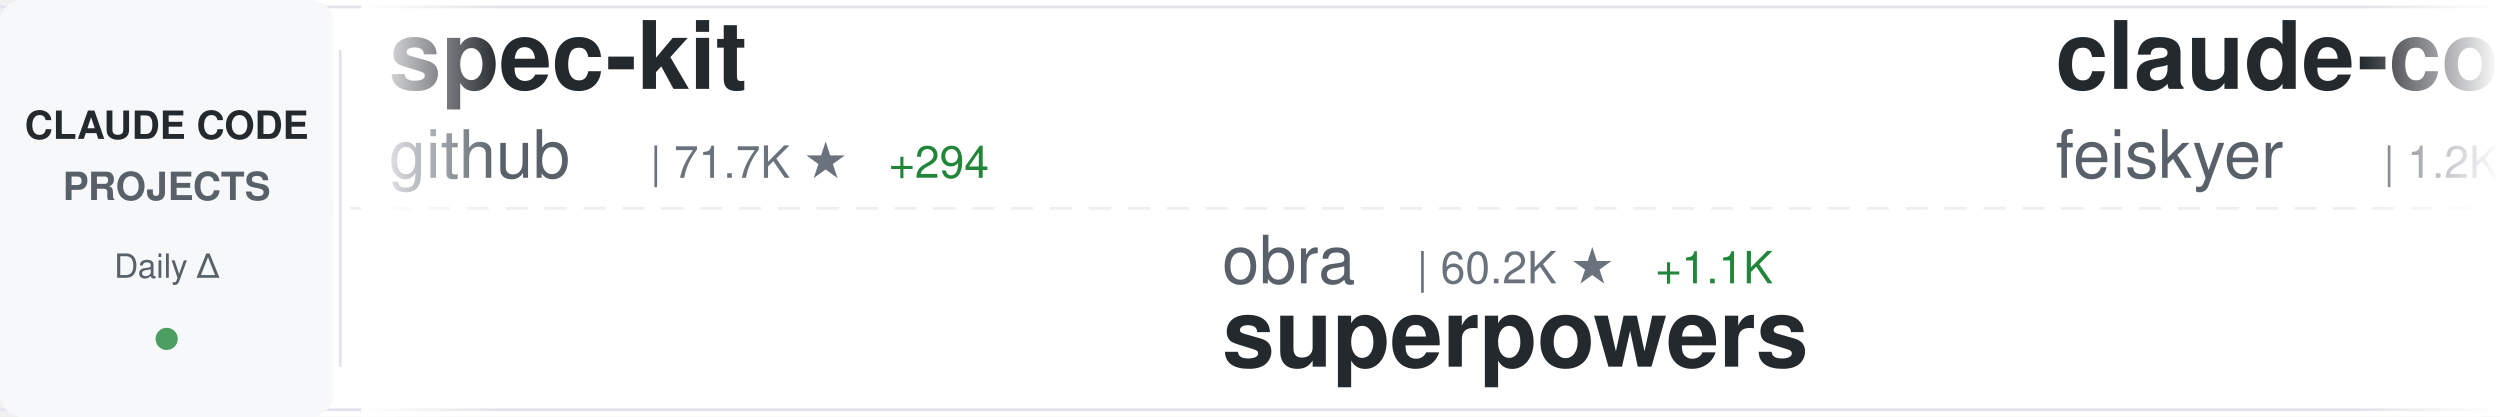
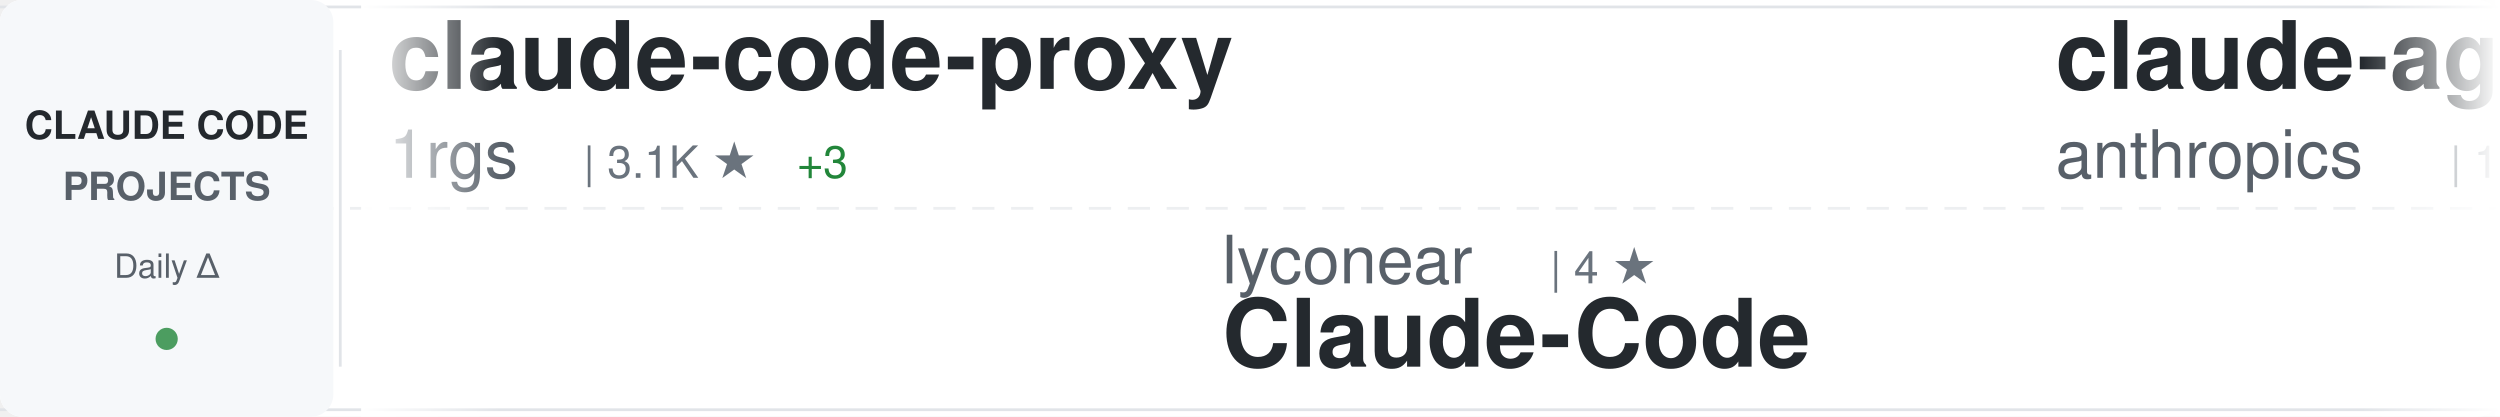
<svg xmlns="http://www.w3.org/2000/svg" width="900" height="150">
  <defs>
    <linearGradient id="awesomeLeftFade" x1="0%" y1="0%" x2="100%" y2="0%">
      <stop offset="0%" style="stop-color:#ffffff;stop-opacity:1" />
      <stop offset="100%" style="stop-color:#ffffff;stop-opacity:0" />
    </linearGradient>
    <linearGradient id="awesomeRightFade" x1="0%" y1="0%" x2="100%" y2="0%">
      <stop offset="0%" style="stop-color:#ffffff;stop-opacity:0" />
      <stop offset="100%" style="stop-color:#ffffff;stop-opacity:1" />
    </linearGradient>
  </defs>
  <rect width="900" height="150" fill="#ffffff" rx="8" />
  <rect x="0" y="2" width="900" height="1" fill="#e1e4e8" />
  <rect x="0" y="147" width="900" height="1" fill="#e1e4e8" />
  <line x1="0" y1="75" x2="900" y2="75" stroke="#e1e4e8" stroke-width="1" stroke-dasharray="8 6" opacity="0.6" />
  <rect x="0" y="0" width="120" height="150" fill="#f6f8fa" rx="8" />
  <text x="60" y="50" font-family="-apple-system, BlinkMacSystemFont, 'Segoe UI', Helvetica, Arial, sans-serif" font-size="14" font-weight="600" fill="#24292e" text-anchor="middle">CLAUDE CODE</text>
  <text x="60" y="72" font-family="-apple-system, BlinkMacSystemFont, 'Segoe UI', Helvetica, Arial, sans-serif" font-size="14" font-weight="600" fill="#586069" text-anchor="middle">PROJECTS</text>
  <text x="60" y="100" font-family="-apple-system, BlinkMacSystemFont, 'Segoe UI', Helvetica, Arial, sans-serif" font-size="12" font-weight="500" fill="#586069" text-anchor="middle">Daily Δ</text>
  <circle cx="60" cy="122" r="4" fill="#22863a" opacity="0.8" />
  <rect x="122" y="18" width="1" height="114" fill="#e1e4e8" />
  <clipPath id="awesomeTickerClip">
    <rect x="130" y="0" width="770" height="150" />
  </clipPath>
  <g clip-path="url(#awesomeTickerClip)">
    <g id="awesomeTickerItems">
      <animateTransform attributeName="transform" attributeType="XML" type="translate" from="0 0" to="-3000 0" dur="54s" repeatCount="indefinite" />
      <g transform="translate(0, 0)">
-         <text x="140" y="32" font-family="-apple-system, BlinkMacSystemFont, 'Segoe UI', Helvetica, Arial, sans-serif" font-size="34" font-weight="600" fill="#24292e">spec-kit</text>
-         <text x="140" y="64" font-family="-apple-system, BlinkMacSystemFont, 'Segoe UI', Helvetica, Arial, sans-serif" font-size="24" font-weight="400" fill="#586069">github</text>
-         <text x="234" y="64" font-family="-apple-system, BlinkMacSystemFont, 'Segoe UI', Helvetica, Arial, sans-serif" font-size="16" font-weight="500" fill="#6a737d">| 71.7K ★</text>
-         <text x="320" y="64" font-family="-apple-system, BlinkMacSystemFont, 'Segoe UI', Helvetica, Arial, sans-serif" font-size="16" font-weight="500" fill="#22863a"> +294</text>
+         <text x="140" y="32" font-family="-apple-system, BlinkMacSystemFont, 'Segoe UI', Helvetica, Arial, sans-serif" font-size="34" font-weight="600" fill="#24292e">claude-code-proxy</text>
+         <text x="140" y="64" font-family="-apple-system, BlinkMacSystemFont, 'Segoe UI', Helvetica, Arial, sans-serif" font-size="24" font-weight="400" fill="#586069">1rgs</text>
+         <text x="210" y="64" font-family="-apple-system, BlinkMacSystemFont, 'Segoe UI', Helvetica, Arial, sans-serif" font-size="16" font-weight="500" fill="#6a737d">| 3.1K ★</text>
+         <text x="287" y="64" font-family="-apple-system, BlinkMacSystemFont, 'Segoe UI', Helvetica, Arial, sans-serif" font-size="16" font-weight="500" fill="#22863a"> +3</text>
      </g>
      <g transform="translate(300, 0)">
-         <text x="140" y="102" font-family="-apple-system, BlinkMacSystemFont, 'Segoe UI', Helvetica, Arial, sans-serif" font-size="24" font-weight="400" fill="#586069">obra</text>
-         <text x="210" y="102" font-family="-apple-system, BlinkMacSystemFont, 'Segoe UI', Helvetica, Arial, sans-serif" font-size="16" font-weight="500" fill="#6a737d">| 60.2K ★</text>
-         <text x="296" y="102" font-family="-apple-system, BlinkMacSystemFont, 'Segoe UI', Helvetica, Arial, sans-serif" font-size="16" font-weight="500" fill="#22863a"> +1.1K</text>
-         <text x="140" y="132" font-family="-apple-system, BlinkMacSystemFont, 'Segoe UI', Helvetica, Arial, sans-serif" font-size="34" font-weight="600" fill="#24292e">superpowers</text>
-       </g>
-       <g transform="translate(600, 0)">
-         <text x="140" y="32" font-family="-apple-system, BlinkMacSystemFont, 'Segoe UI', Helvetica, Arial, sans-serif" font-size="34" font-weight="600" fill="#24292e">claude-code-settings</text>
-         <text x="140" y="64" font-family="-apple-system, BlinkMacSystemFont, 'Segoe UI', Helvetica, Arial, sans-serif" font-size="24" font-weight="400" fill="#586069">feiskyer</text>
-         <text x="258" y="64" font-family="-apple-system, BlinkMacSystemFont, 'Segoe UI', Helvetica, Arial, sans-serif" font-size="16" font-weight="500" fill="#6a737d">| 1.2K ★</text>
-         <text x="335" y="64" font-family="-apple-system, BlinkMacSystemFont, 'Segoe UI', Helvetica, Arial, sans-serif" font-size="16" font-weight="500" fill="#22863a"> +4</text>
-       </g>
-       <g transform="translate(900, 0)">
-         <text x="140" y="102" font-family="-apple-system, BlinkMacSystemFont, 'Segoe UI', Helvetica, Arial, sans-serif" font-size="24" font-weight="400" fill="#586069">qwibitai</text>
-         <text x="258" y="102" font-family="-apple-system, BlinkMacSystemFont, 'Segoe UI', Helvetica, Arial, sans-serif" font-size="16" font-weight="500" fill="#6a737d">| 13.9K ★</text>
-         <text x="344" y="102" font-family="-apple-system, BlinkMacSystemFont, 'Segoe UI', Helvetica, Arial, sans-serif" font-size="16" font-weight="500" fill="#22863a"> +789</text>
-         <text x="140" y="132" font-family="-apple-system, BlinkMacSystemFont, 'Segoe UI', Helvetica, Arial, sans-serif" font-size="34" font-weight="600" fill="#24292e">nanoclaw</text>
-       </g>
-       <g transform="translate(1200, 0)">
-         <text x="140" y="32" font-family="-apple-system, BlinkMacSystemFont, 'Segoe UI', Helvetica, Arial, sans-serif" font-size="34" font-weight="600" fill="#24292e">wechat-bot</text>
-         <text x="140" y="64" font-family="-apple-system, BlinkMacSystemFont, 'Segoe UI', Helvetica, Arial, sans-serif" font-size="24" font-weight="400" fill="#586069">cixingguangming55555</text>
-         <text x="402" y="64" font-family="-apple-system, BlinkMacSystemFont, 'Segoe UI', Helvetica, Arial, sans-serif" font-size="16" font-weight="500" fill="#6a737d">| 2.5K ★</text>
-       </g>
-       <g transform="translate(1500, 0)">
-         <text x="140" y="102" font-family="-apple-system, BlinkMacSystemFont, 'Segoe UI', Helvetica, Arial, sans-serif" font-size="24" font-weight="400" fill="#586069">pedrohcgs</text>
-         <text x="270" y="102" font-family="-apple-system, BlinkMacSystemFont, 'Segoe UI', Helvetica, Arial, sans-serif" font-size="16" font-weight="500" fill="#6a737d">| 415 ★</text>
-         <text x="338" y="102" font-family="-apple-system, BlinkMacSystemFont, 'Segoe UI', Helvetica, Arial, sans-serif" font-size="16" font-weight="500" fill="#22863a"> +25</text>
-         <text x="140" y="132" font-family="-apple-system, BlinkMacSystemFont, 'Segoe UI', Helvetica, Arial, sans-serif" font-size="34" font-weight="600" fill="#24292e">claude-code-my-workflow</text>
-       </g>
-       <g transform="translate(1800, 0)">
-         <text x="140" y="32" font-family="-apple-system, BlinkMacSystemFont, 'Segoe UI', Helvetica, Arial, sans-serif" font-size="34" font-weight="600" fill="#24292e">claude-code-transcripts</text>
-         <text x="140" y="64" font-family="-apple-system, BlinkMacSystemFont, 'Segoe UI', Helvetica, Arial, sans-serif" font-size="24" font-weight="400" fill="#586069">simonw</text>
-         <text x="234" y="64" font-family="-apple-system, BlinkMacSystemFont, 'Segoe UI', Helvetica, Arial, sans-serif" font-size="16" font-weight="500" fill="#6a737d">| 1.1K ★</text>
-         <text x="311" y="64" font-family="-apple-system, BlinkMacSystemFont, 'Segoe UI', Helvetica, Arial, sans-serif" font-size="16" font-weight="500" fill="#22863a"> +8</text>
-       </g>
-       <g transform="translate(2100, 0)">
-         <text x="140" y="102" font-family="-apple-system, BlinkMacSystemFont, 'Segoe UI', Helvetica, Arial, sans-serif" font-size="24" font-weight="400" fill="#586069">greggh</text>
-         <text x="234" y="102" font-family="-apple-system, BlinkMacSystemFont, 'Segoe UI', Helvetica, Arial, sans-serif" font-size="16" font-weight="500" fill="#6a737d">| 1.9K ★</text>
-         <text x="311" y="102" font-family="-apple-system, BlinkMacSystemFont, 'Segoe UI', Helvetica, Arial, sans-serif" font-size="16" font-weight="500" fill="#22863a"> +3</text>
-         <text x="140" y="132" font-family="-apple-system, BlinkMacSystemFont, 'Segoe UI', Helvetica, Arial, sans-serif" font-size="34" font-weight="600" fill="#24292e">claude-code.nvim</text>
-       </g>
-       <g transform="translate(2400, 0)">
-         <text x="140" y="32" font-family="-apple-system, BlinkMacSystemFont, 'Segoe UI', Helvetica, Arial, sans-serif" font-size="34" font-weight="600" fill="#24292e">Claude-Code-Communicatio...</text>
-         <text x="140" y="64" font-family="-apple-system, BlinkMacSystemFont, 'Segoe UI', Helvetica, Arial, sans-serif" font-size="24" font-weight="400" fill="#586069">nishimoto265</text>
-         <text x="306" y="64" font-family="-apple-system, BlinkMacSystemFont, 'Segoe UI', Helvetica, Arial, sans-serif" font-size="16" font-weight="500" fill="#6a737d">| 493 ★</text>
-       </g>
-       <g transform="translate(2700, 0)">
        <text x="140" y="102" font-family="-apple-system, BlinkMacSystemFont, 'Segoe UI', Helvetica, Arial, sans-serif" font-size="24" font-weight="400" fill="#586069">lyconear</text>
        <text x="258" y="102" font-family="-apple-system, BlinkMacSystemFont, 'Segoe UI', Helvetica, Arial, sans-serif" font-size="16" font-weight="500" fill="#6a737d">| 4 ★</text>
        <text x="140" y="132" font-family="-apple-system, BlinkMacSystemFont, 'Segoe UI', Helvetica, Arial, sans-serif" font-size="34" font-weight="600" fill="#24292e">Claude-Code</text>
      </g>
+       <g transform="translate(600, 0)">
+         <text x="140" y="32" font-family="-apple-system, BlinkMacSystemFont, 'Segoe UI', Helvetica, Arial, sans-serif" font-size="34" font-weight="600" fill="#24292e">claude-agent-sdk-demos</text>
+         <text x="140" y="64" font-family="-apple-system, BlinkMacSystemFont, 'Segoe UI', Helvetica, Arial, sans-serif" font-size="24" font-weight="400" fill="#586069">anthropics</text>
+         <text x="282" y="64" font-family="-apple-system, BlinkMacSystemFont, 'Segoe UI', Helvetica, Arial, sans-serif" font-size="16" font-weight="500" fill="#6a737d">| 1.5K ★</text>
+         <text x="359" y="64" font-family="-apple-system, BlinkMacSystemFont, 'Segoe UI', Helvetica, Arial, sans-serif" font-size="16" font-weight="500" fill="#22863a"> +11</text>
+       </g>
+       <g transform="translate(900, 0)">
+         <text x="140" y="102" font-family="-apple-system, BlinkMacSystemFont, 'Segoe UI', Helvetica, Arial, sans-serif" font-size="24" font-weight="400" fill="#586069">danielmiessler</text>
+         <text x="330" y="102" font-family="-apple-system, BlinkMacSystemFont, 'Segoe UI', Helvetica, Arial, sans-serif" font-size="16" font-weight="500" fill="#6a737d">| 9.1K ★</text>
+         <text x="407" y="102" font-family="-apple-system, BlinkMacSystemFont, 'Segoe UI', Helvetica, Arial, sans-serif" font-size="16" font-weight="500" fill="#22863a"> +48</text>
+         <text x="140" y="132" font-family="-apple-system, BlinkMacSystemFont, 'Segoe UI', Helvetica, Arial, sans-serif" font-size="34" font-weight="600" fill="#24292e">Personal_AI_Infrastructu...</text>
+       </g>
+       <g transform="translate(1200, 0)">
+         <text x="140" y="32" font-family="-apple-system, BlinkMacSystemFont, 'Segoe UI', Helvetica, Arial, sans-serif" font-size="34" font-weight="600" fill="#24292e">claude-code-telegram</text>
+         <text x="140" y="64" font-family="-apple-system, BlinkMacSystemFont, 'Segoe UI', Helvetica, Arial, sans-serif" font-size="24" font-weight="400" fill="#586069">RichardAtCT</text>
+         <text x="294" y="64" font-family="-apple-system, BlinkMacSystemFont, 'Segoe UI', Helvetica, Arial, sans-serif" font-size="16" font-weight="500" fill="#6a737d">| 1.6K ★</text>
+         <text x="371" y="64" font-family="-apple-system, BlinkMacSystemFont, 'Segoe UI', Helvetica, Arial, sans-serif" font-size="16" font-weight="500" fill="#22863a"> +43</text>
+       </g>
+       <g transform="translate(1500, 0)">
+         <text x="140" y="102" font-family="-apple-system, BlinkMacSystemFont, 'Segoe UI', Helvetica, Arial, sans-serif" font-size="24" font-weight="400" fill="#586069">ykdojo</text>
+         <text x="234" y="102" font-family="-apple-system, BlinkMacSystemFont, 'Segoe UI', Helvetica, Arial, sans-serif" font-size="16" font-weight="500" fill="#6a737d">| 3.1K ★</text>
+         <text x="311" y="102" font-family="-apple-system, BlinkMacSystemFont, 'Segoe UI', Helvetica, Arial, sans-serif" font-size="16" font-weight="500" fill="#22863a"> +37</text>
+         <text x="140" y="132" font-family="-apple-system, BlinkMacSystemFont, 'Segoe UI', Helvetica, Arial, sans-serif" font-size="34" font-weight="600" fill="#24292e">claude-code-tips</text>
+       </g>
+       <g transform="translate(1800, 0)">
+         <text x="140" y="32" font-family="-apple-system, BlinkMacSystemFont, 'Segoe UI', Helvetica, Arial, sans-serif" font-size="34" font-weight="600" fill="#24292e">claude-code-webui</text>
+         <text x="140" y="64" font-family="-apple-system, BlinkMacSystemFont, 'Segoe UI', Helvetica, Arial, sans-serif" font-size="24" font-weight="400" fill="#586069">sugyan</text>
+         <text x="234" y="64" font-family="-apple-system, BlinkMacSystemFont, 'Segoe UI', Helvetica, Arial, sans-serif" font-size="16" font-weight="500" fill="#6a737d">| 930 ★</text>
+         <text x="302" y="64" font-family="-apple-system, BlinkMacSystemFont, 'Segoe UI', Helvetica, Arial, sans-serif" font-size="16" font-weight="500" fill="#22863a"> +4</text>
+       </g>
+       <g transform="translate(2100, 0)">
+         <text x="140" y="102" font-family="-apple-system, BlinkMacSystemFont, 'Segoe UI', Helvetica, Arial, sans-serif" font-size="24" font-weight="400" fill="#586069">code-yeongyu</text>
+         <text x="306" y="102" font-family="-apple-system, BlinkMacSystemFont, 'Segoe UI', Helvetica, Arial, sans-serif" font-size="16" font-weight="500" fill="#6a737d">| 33.9K ★</text>
+         <text x="392" y="102" font-family="-apple-system, BlinkMacSystemFont, 'Segoe UI', Helvetica, Arial, sans-serif" font-size="16" font-weight="500" fill="#22863a"> +416</text>
+         <text x="140" y="132" font-family="-apple-system, BlinkMacSystemFont, 'Segoe UI', Helvetica, Arial, sans-serif" font-size="34" font-weight="600" fill="#24292e">oh-my-opencode</text>
+       </g>
+       <g transform="translate(2400, 0)">
+         <text x="140" y="32" font-family="-apple-system, BlinkMacSystemFont, 'Segoe UI', Helvetica, Arial, sans-serif" font-size="34" font-weight="600" fill="#24292e">claude-agent-sdk-python</text>
+         <text x="140" y="64" font-family="-apple-system, BlinkMacSystemFont, 'Segoe UI', Helvetica, Arial, sans-serif" font-size="24" font-weight="400" fill="#586069">anthropics</text>
+         <text x="282" y="64" font-family="-apple-system, BlinkMacSystemFont, 'Segoe UI', Helvetica, Arial, sans-serif" font-size="16" font-weight="500" fill="#6a737d">| 5.0K ★</text>
+         <text x="359" y="64" font-family="-apple-system, BlinkMacSystemFont, 'Segoe UI', Helvetica, Arial, sans-serif" font-size="16" font-weight="500" fill="#22863a"> +25</text>
+       </g>
+       <g transform="translate(2700, 0)">
+         <text x="140" y="102" font-family="-apple-system, BlinkMacSystemFont, 'Segoe UI', Helvetica, Arial, sans-serif" font-size="24" font-weight="400" fill="#586069">disler</text>
+         <text x="234" y="102" font-family="-apple-system, BlinkMacSystemFont, 'Segoe UI', Helvetica, Arial, sans-serif" font-size="16" font-weight="500" fill="#6a737d">| 1.2K ★</text>
+         <text x="311" y="102" font-family="-apple-system, BlinkMacSystemFont, 'Segoe UI', Helvetica, Arial, sans-serif" font-size="16" font-weight="500" fill="#22863a"> +8</text>
+         <text x="140" y="132" font-family="-apple-system, BlinkMacSystemFont, 'Segoe UI', Helvetica, Arial, sans-serif" font-size="34" font-weight="600" fill="#24292e">claude-code-hooks-multi-...</text>
+       </g>
      <g transform="translate(3000, 0)">
-         <text x="140" y="32" font-family="-apple-system, BlinkMacSystemFont, 'Segoe UI', Helvetica, Arial, sans-serif" font-size="34" font-weight="600" fill="#24292e">spec-kit</text>
-         <text x="140" y="64" font-family="-apple-system, BlinkMacSystemFont, 'Segoe UI', Helvetica, Arial, sans-serif" font-size="24" font-weight="400" fill="#586069">github</text>
-         <text x="234" y="64" font-family="-apple-system, BlinkMacSystemFont, 'Segoe UI', Helvetica, Arial, sans-serif" font-size="16" font-weight="500" fill="#6a737d">| 71.7K ★</text>
-         <text x="320" y="64" font-family="-apple-system, BlinkMacSystemFont, 'Segoe UI', Helvetica, Arial, sans-serif" font-size="16" font-weight="500" fill="#22863a"> +294</text>
+         <text x="140" y="32" font-family="-apple-system, BlinkMacSystemFont, 'Segoe UI', Helvetica, Arial, sans-serif" font-size="34" font-weight="600" fill="#24292e">claude-code-proxy</text>
+         <text x="140" y="64" font-family="-apple-system, BlinkMacSystemFont, 'Segoe UI', Helvetica, Arial, sans-serif" font-size="24" font-weight="400" fill="#586069">1rgs</text>
+         <text x="210" y="64" font-family="-apple-system, BlinkMacSystemFont, 'Segoe UI', Helvetica, Arial, sans-serif" font-size="16" font-weight="500" fill="#6a737d">| 3.1K ★</text>
+         <text x="287" y="64" font-family="-apple-system, BlinkMacSystemFont, 'Segoe UI', Helvetica, Arial, sans-serif" font-size="16" font-weight="500" fill="#22863a"> +3</text>
      </g>
      <g transform="translate(3300, 0)">
-         <text x="140" y="102" font-family="-apple-system, BlinkMacSystemFont, 'Segoe UI', Helvetica, Arial, sans-serif" font-size="24" font-weight="400" fill="#586069">obra</text>
-         <text x="210" y="102" font-family="-apple-system, BlinkMacSystemFont, 'Segoe UI', Helvetica, Arial, sans-serif" font-size="16" font-weight="500" fill="#6a737d">| 60.2K ★</text>
-         <text x="296" y="102" font-family="-apple-system, BlinkMacSystemFont, 'Segoe UI', Helvetica, Arial, sans-serif" font-size="16" font-weight="500" fill="#22863a"> +1.1K</text>
-         <text x="140" y="132" font-family="-apple-system, BlinkMacSystemFont, 'Segoe UI', Helvetica, Arial, sans-serif" font-size="34" font-weight="600" fill="#24292e">superpowers</text>
+         <text x="140" y="102" font-family="-apple-system, BlinkMacSystemFont, 'Segoe UI', Helvetica, Arial, sans-serif" font-size="24" font-weight="400" fill="#586069">lyconear</text>
+         <text x="258" y="102" font-family="-apple-system, BlinkMacSystemFont, 'Segoe UI', Helvetica, Arial, sans-serif" font-size="16" font-weight="500" fill="#6a737d">| 4 ★</text>
+         <text x="140" y="132" font-family="-apple-system, BlinkMacSystemFont, 'Segoe UI', Helvetica, Arial, sans-serif" font-size="34" font-weight="600" fill="#24292e">Claude-Code</text>
      </g>
      <g transform="translate(3600, 0)">
-         <text x="140" y="32" font-family="-apple-system, BlinkMacSystemFont, 'Segoe UI', Helvetica, Arial, sans-serif" font-size="34" font-weight="600" fill="#24292e">claude-code-settings</text>
-         <text x="140" y="64" font-family="-apple-system, BlinkMacSystemFont, 'Segoe UI', Helvetica, Arial, sans-serif" font-size="24" font-weight="400" fill="#586069">feiskyer</text>
-         <text x="258" y="64" font-family="-apple-system, BlinkMacSystemFont, 'Segoe UI', Helvetica, Arial, sans-serif" font-size="16" font-weight="500" fill="#6a737d">| 1.2K ★</text>
-         <text x="335" y="64" font-family="-apple-system, BlinkMacSystemFont, 'Segoe UI', Helvetica, Arial, sans-serif" font-size="16" font-weight="500" fill="#22863a"> +4</text>
+         <text x="140" y="32" font-family="-apple-system, BlinkMacSystemFont, 'Segoe UI', Helvetica, Arial, sans-serif" font-size="34" font-weight="600" fill="#24292e">claude-agent-sdk-demos</text>
+         <text x="140" y="64" font-family="-apple-system, BlinkMacSystemFont, 'Segoe UI', Helvetica, Arial, sans-serif" font-size="24" font-weight="400" fill="#586069">anthropics</text>
+         <text x="282" y="64" font-family="-apple-system, BlinkMacSystemFont, 'Segoe UI', Helvetica, Arial, sans-serif" font-size="16" font-weight="500" fill="#6a737d">| 1.5K ★</text>
+         <text x="359" y="64" font-family="-apple-system, BlinkMacSystemFont, 'Segoe UI', Helvetica, Arial, sans-serif" font-size="16" font-weight="500" fill="#22863a"> +11</text>
      </g>
      <g transform="translate(3900, 0)">
-         <text x="140" y="102" font-family="-apple-system, BlinkMacSystemFont, 'Segoe UI', Helvetica, Arial, sans-serif" font-size="24" font-weight="400" fill="#586069">qwibitai</text>
-         <text x="258" y="102" font-family="-apple-system, BlinkMacSystemFont, 'Segoe UI', Helvetica, Arial, sans-serif" font-size="16" font-weight="500" fill="#6a737d">| 13.9K ★</text>
-         <text x="344" y="102" font-family="-apple-system, BlinkMacSystemFont, 'Segoe UI', Helvetica, Arial, sans-serif" font-size="16" font-weight="500" fill="#22863a"> +789</text>
-         <text x="140" y="132" font-family="-apple-system, BlinkMacSystemFont, 'Segoe UI', Helvetica, Arial, sans-serif" font-size="34" font-weight="600" fill="#24292e">nanoclaw</text>
+         <text x="140" y="102" font-family="-apple-system, BlinkMacSystemFont, 'Segoe UI', Helvetica, Arial, sans-serif" font-size="24" font-weight="400" fill="#586069">danielmiessler</text>
+         <text x="330" y="102" font-family="-apple-system, BlinkMacSystemFont, 'Segoe UI', Helvetica, Arial, sans-serif" font-size="16" font-weight="500" fill="#6a737d">| 9.1K ★</text>
+         <text x="407" y="102" font-family="-apple-system, BlinkMacSystemFont, 'Segoe UI', Helvetica, Arial, sans-serif" font-size="16" font-weight="500" fill="#22863a"> +48</text>
+         <text x="140" y="132" font-family="-apple-system, BlinkMacSystemFont, 'Segoe UI', Helvetica, Arial, sans-serif" font-size="34" font-weight="600" fill="#24292e">Personal_AI_Infrastructu...</text>
      </g>
    </g>
  </g>
  <rect x="130" y="0" width="50" height="150" fill="url(#awesomeLeftFade)" />
  <rect x="850" y="0" width="50" height="150" fill="url(#awesomeRightFade)" />
</svg>
